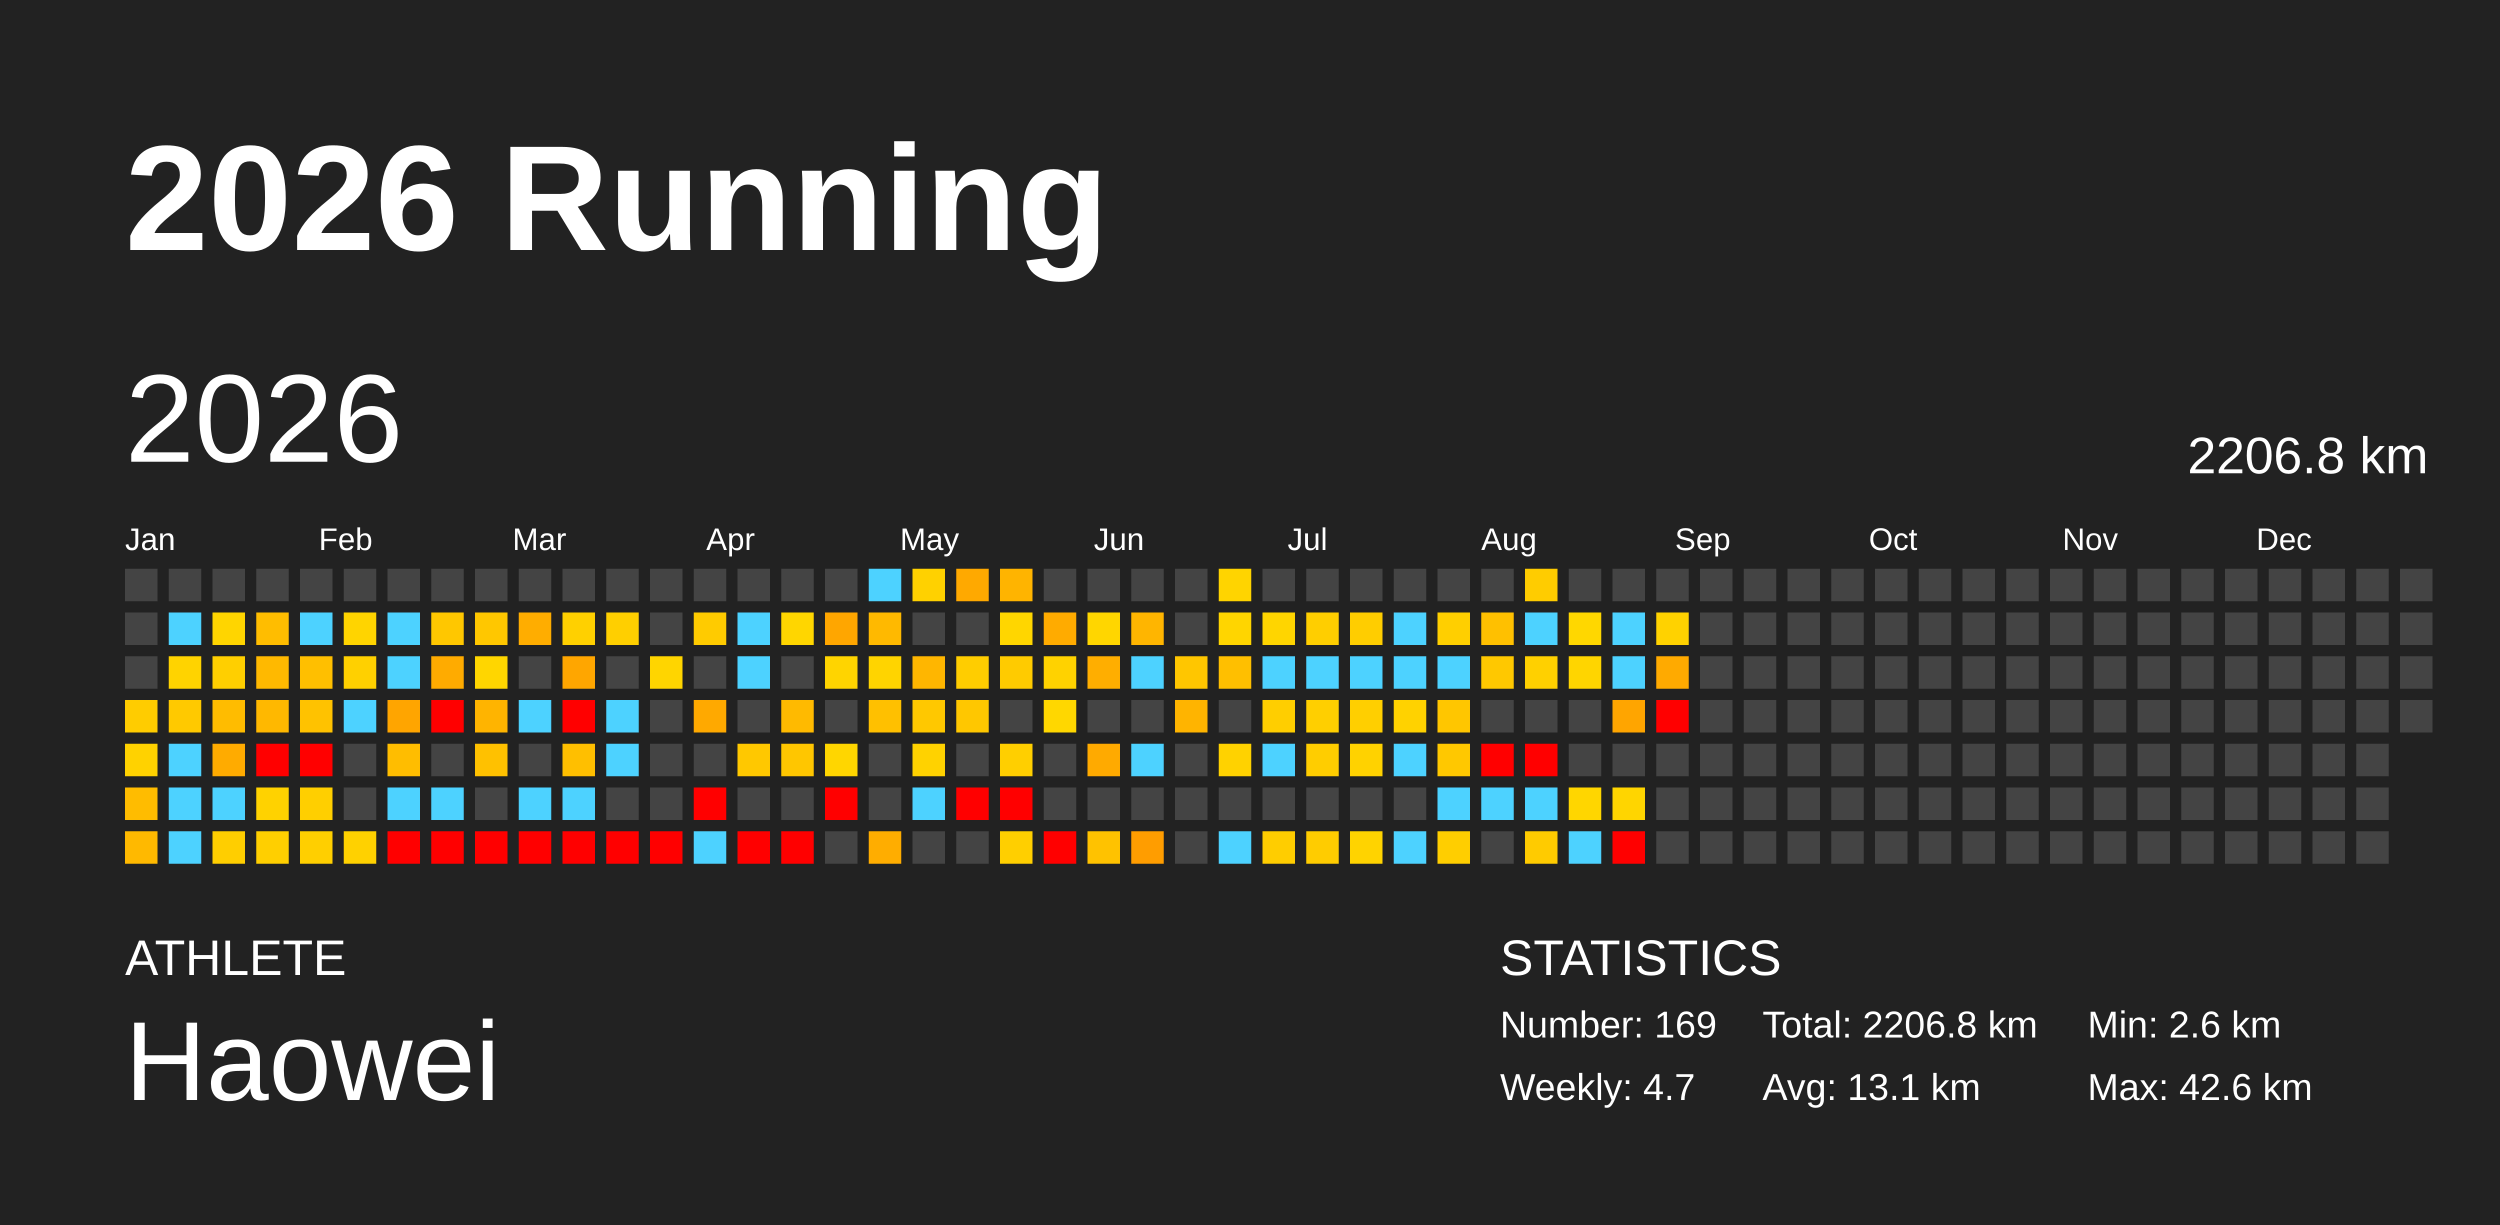
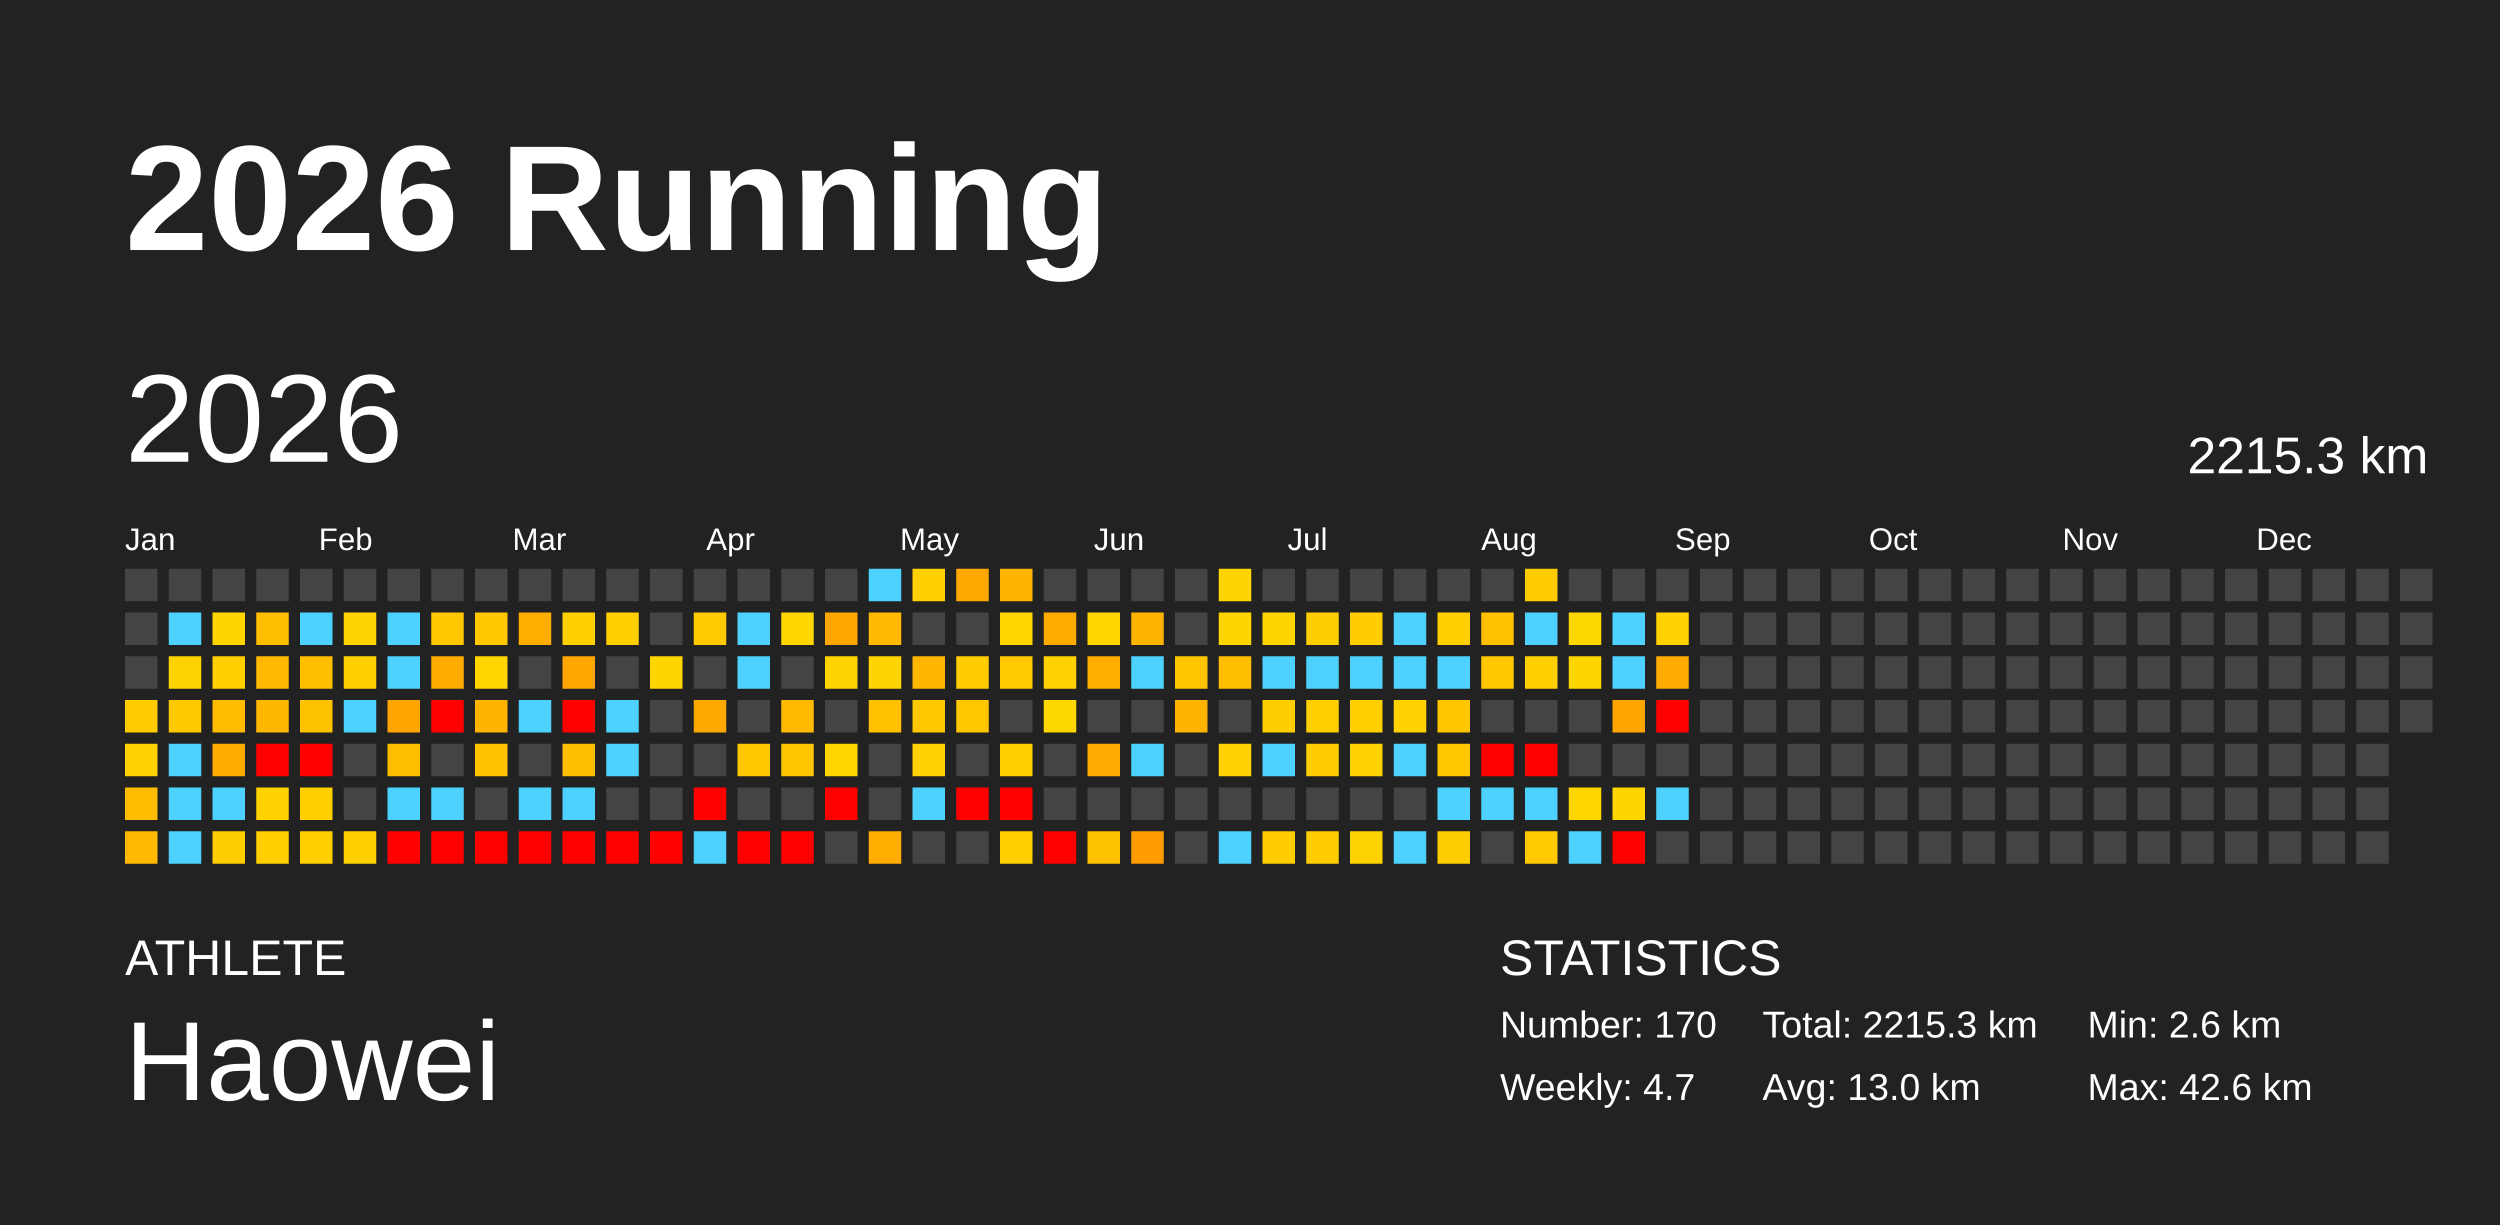
<svg xmlns="http://www.w3.org/2000/svg" baseProfile="full" height="98mm" version="1.1" viewBox="0,0,200,98" width="200mm">
  <defs />
  <rect fill="#222222" height="98" width="200" x="0" y="0" />
  <text fill="#FFFFFF" style="font-size:12px; font-family:Arial; font-weight:bold;" x="10" y="20">2026 Running</text>
  <text fill="#FFFFFF" style="font-size:4px; font-family:Arial" x="10" y="78">ATHLETE</text>
  <text fill="#FFFFFF" style="font-size:9px; font-family:Arial" x="10" y="88">Haowei</text>
  <text fill="#FFFFFF" style="font-size:4px; font-family:Arial" x="120" y="78">STATISTICS</text>
-   <text fill="#FFFFFF" style="font-size:3px; font-family:Arial" x="120" y="83">Number: 169</text>
+   <text fill="#FFFFFF" style="font-size:3px; font-family:Arial" x="120" y="83">Number: 170</text>
  <text fill="#FFFFFF" style="font-size:3px; font-family:Arial" x="120" y="88">Weekly: 4.7</text>
-   <text fill="#FFFFFF" style="font-size:3px; font-family:Arial" x="141" y="83">Total: 2206.8 km</text>
-   <text fill="#FFFFFF" style="font-size:3px; font-family:Arial" x="141" y="88">Avg: 13.1 km</text>
+   <text fill="#FFFFFF" style="font-size:3px; font-family:Arial" x="141" y="83">Total: 2215.3 km</text>
+   <text fill="#FFFFFF" style="font-size:3px; font-family:Arial" x="141" y="88">Avg: 13.0 km</text>
  <text fill="#FFFFFF" style="font-size:3px; font-family:Arial" x="167" y="83">Min: 2.6 km</text>
  <text fill="#FFFFFF" style="font-size:3px; font-family:Arial" x="167" y="88">Max: 42.6 km</text>
  <text dominant-baseline="hanging" fill="#FFFFFF" style="font-size:10.0px; font-family:Arial;" x="10" y="30">2026</text>
-   <text dominant-baseline="hanging" fill="#FFFFFF" style="font-size:4.125px; font-family:Arial;" x="175" y="35">2206.8 km</text>
+   <text dominant-baseline="hanging" fill="#FFFFFF" style="font-size:4.125px; font-family:Arial;" x="175" y="35">2215.3 km</text>
  <text fill="#FFFFFF" style="font-size:2.5px; font-family:Arial" x="10.0" y="44">Jan</text>
  <text fill="#FFFFFF" style="font-size:2.5px; font-family:Arial" x="25.5" y="44">Feb</text>
  <text fill="#FFFFFF" style="font-size:2.5px; font-family:Arial" x="41.0" y="44">Mar</text>
  <text fill="#FFFFFF" style="font-size:2.5px; font-family:Arial" x="56.5" y="44">Apr</text>
  <text fill="#FFFFFF" style="font-size:2.5px; font-family:Arial" x="72.0" y="44">May</text>
  <text fill="#FFFFFF" style="font-size:2.5px; font-family:Arial" x="87.5" y="44">Jun</text>
  <text fill="#FFFFFF" style="font-size:2.5px; font-family:Arial" x="103.0" y="44">Jul</text>
  <text fill="#FFFFFF" style="font-size:2.5px; font-family:Arial" x="118.5" y="44">Aug</text>
  <text fill="#FFFFFF" style="font-size:2.5px; font-family:Arial" x="134.0" y="44">Sep</text>
  <text fill="#FFFFFF" style="font-size:2.5px; font-family:Arial" x="149.5" y="44">Oct</text>
  <text fill="#FFFFFF" style="font-size:2.5px; font-family:Arial" x="165.0" y="44">Nov</text>
  <text fill="#FFFFFF" style="font-size:2.5px; font-family:Arial" x="180.5" y="44">Dec</text>
  <rect fill="#444444" height="2.6" width="2.6" x="10.0" y="45.5" />
  <rect fill="#444444" height="2.6" width="2.6" x="10.0" y="49.0" />
  <rect fill="#444444" height="2.6" width="2.6" x="10.0" y="52.5" />
  <rect fill="#ffcc00" height="2.6" width="2.6" x="10.0" y="56.0" />
  <rect fill="#ffd200" height="2.6" width="2.6" x="10.0" y="59.5" />
  <rect fill="#ffbc00" height="2.6" width="2.6" x="10.0" y="63.0" />
  <rect fill="#ffb900" height="2.6" width="2.6" x="10.0" y="66.5" />
  <rect fill="#444444" height="2.6" width="2.6" x="13.5" y="45.5" />
  <rect fill="#4dd2ff" height="2.6" width="2.6" x="13.5" y="49.0" />
  <rect fill="#ffd300" height="2.6" width="2.6" x="13.5" y="52.5" />
  <rect fill="#ffc900" height="2.6" width="2.6" x="13.5" y="56.0" />
  <rect fill="#4dd2ff" height="2.6" width="2.6" x="13.5" y="59.5" />
  <rect fill="#4dd2ff" height="2.6" width="2.6" x="13.5" y="63.0" />
  <rect fill="#4dd2ff" height="2.6" width="2.6" x="13.5" y="66.5" />
  <rect fill="#444444" height="2.6" width="2.6" x="17.0" y="45.5" />
  <rect fill="#ffd500" height="2.6" width="2.6" x="17.0" y="49.0" />
  <rect fill="#ffcf00" height="2.6" width="2.6" x="17.0" y="52.5" />
  <rect fill="#ffbc00" height="2.6" width="2.6" x="17.0" y="56.0" />
  <rect fill="#ffab00" height="2.6" width="2.6" x="17.0" y="59.5" />
  <rect fill="#4dd2ff" height="2.6" width="2.6" x="17.0" y="63.0" />
  <rect fill="#ffce00" height="2.6" width="2.6" x="17.0" y="66.5" />
  <rect fill="#444444" height="2.6" width="2.6" x="20.5" y="45.5" />
  <rect fill="#ffbd00" height="2.6" width="2.6" x="20.5" y="49.0" />
  <rect fill="#ffb900" height="2.6" width="2.6" x="20.5" y="52.5" />
  <rect fill="#ffb800" height="2.6" width="2.6" x="20.5" y="56.0" />
  <rect fill="red" height="2.6" width="2.6" x="20.5" y="59.5" />
  <rect fill="#ffd200" height="2.6" width="2.6" x="20.5" y="63.0" />
  <rect fill="#ffcf00" height="2.6" width="2.6" x="20.5" y="66.5" />
  <rect fill="#444444" height="2.6" width="2.6" x="24.0" y="45.5" />
  <rect fill="#4dd2ff" height="2.6" width="2.6" x="24.0" y="49.0" />
  <rect fill="#ffbf00" height="2.6" width="2.6" x="24.0" y="52.5" />
  <rect fill="#ffc200" height="2.6" width="2.6" x="24.0" y="56.0" />
  <rect fill="red" height="2.6" width="2.6" x="24.0" y="59.5" />
  <rect fill="#ffcf00" height="2.6" width="2.6" x="24.0" y="63.0" />
  <rect fill="#ffcf00" height="2.6" width="2.6" x="24.0" y="66.5" />
  <rect fill="#444444" height="2.6" width="2.6" x="27.5" y="45.5" />
  <rect fill="#ffd400" height="2.6" width="2.6" x="27.5" y="49.0" />
  <rect fill="#ffd000" height="2.6" width="2.6" x="27.5" y="52.5" />
  <rect fill="#4dd2ff" height="2.6" width="2.6" x="27.5" y="56.0" />
  <rect fill="#444444" height="2.6" width="2.6" x="27.5" y="59.5" />
  <rect fill="#444444" height="2.6" width="2.6" x="27.5" y="63.0" />
  <rect fill="#ffd100" height="2.6" width="2.6" x="27.5" y="66.5" />
  <rect fill="#444444" height="2.6" width="2.6" x="31.0" y="45.5" />
  <rect fill="#4dd2ff" height="2.6" width="2.6" x="31.0" y="49.0" />
  <rect fill="#4dd2ff" height="2.6" width="2.6" x="31.0" y="52.5" />
  <rect fill="#ffa500" height="2.6" width="2.6" x="31.0" y="56.0" />
  <rect fill="#ffbd00" height="2.6" width="2.6" x="31.0" y="59.5" />
  <rect fill="#4dd2ff" height="2.6" width="2.6" x="31.0" y="63.0" />
  <rect fill="red" height="2.6" width="2.6" x="31.0" y="66.5" />
  <rect fill="#444444" height="2.6" width="2.6" x="34.5" y="45.5" />
  <rect fill="#ffc700" height="2.6" width="2.6" x="34.5" y="49.0" />
  <rect fill="#ffab00" height="2.6" width="2.6" x="34.5" y="52.5" />
  <rect fill="red" height="2.6" width="2.6" x="34.5" y="56.0" />
  <rect fill="#444444" height="2.6" width="2.6" x="34.5" y="59.5" />
  <rect fill="#4dd2ff" height="2.6" width="2.6" x="34.5" y="63.0" />
  <rect fill="red" height="2.6" width="2.6" x="34.5" y="66.5" />
  <rect fill="#444444" height="2.6" width="2.6" x="38.0" y="45.5" />
  <rect fill="#ffc700" height="2.6" width="2.6" x="38.0" y="49.0" />
  <rect fill="#ffd600" height="2.6" width="2.6" x="38.0" y="52.5" />
  <rect fill="#ffb400" height="2.6" width="2.6" x="38.0" y="56.0" />
  <rect fill="#ffc100" height="2.6" width="2.6" x="38.0" y="59.5" />
  <rect fill="#444444" height="2.6" width="2.6" x="38.0" y="63.0" />
  <rect fill="red" height="2.6" width="2.6" x="38.0" y="66.5" />
  <rect fill="#444444" height="2.6" width="2.6" x="41.5" y="45.5" />
  <rect fill="#ffad00" height="2.6" width="2.6" x="41.5" y="49.0" />
  <rect fill="#444444" height="2.6" width="2.6" x="41.5" y="52.5" />
  <rect fill="#4dd2ff" height="2.6" width="2.6" x="41.5" y="56.0" />
  <rect fill="#444444" height="2.6" width="2.6" x="41.5" y="59.5" />
  <rect fill="#4dd2ff" height="2.6" width="2.6" x="41.5" y="63.0" />
  <rect fill="red" height="2.6" width="2.6" x="41.5" y="66.5" />
  <rect fill="#444444" height="2.6" width="2.6" x="45.0" y="45.5" />
  <rect fill="#ffd000" height="2.6" width="2.6" x="45.0" y="49.0" />
  <rect fill="#ffa600" height="2.6" width="2.6" x="45.0" y="52.5" />
  <rect fill="red" height="2.6" width="2.6" x="45.0" y="56.0" />
  <rect fill="#ffbf00" height="2.6" width="2.6" x="45.0" y="59.5" />
  <rect fill="#4dd2ff" height="2.6" width="2.6" x="45.0" y="63.0" />
  <rect fill="red" height="2.6" width="2.6" x="45.0" y="66.5" />
  <rect fill="#444444" height="2.6" width="2.6" x="48.5" y="45.5" />
  <rect fill="#ffcf00" height="2.6" width="2.6" x="48.5" y="49.0" />
  <rect fill="#444444" height="2.6" width="2.6" x="48.5" y="52.5" />
  <rect fill="#4dd2ff" height="2.6" width="2.6" x="48.5" y="56.0" />
  <rect fill="#4dd2ff" height="2.6" width="2.6" x="48.5" y="59.5" />
  <rect fill="#444444" height="2.6" width="2.6" x="48.5" y="63.0" />
  <rect fill="red" height="2.6" width="2.6" x="48.5" y="66.5" />
  <rect fill="#444444" height="2.6" width="2.6" x="52.0" y="45.5" />
  <rect fill="#444444" height="2.6" width="2.6" x="52.0" y="49.0" />
  <rect fill="#ffd500" height="2.6" width="2.6" x="52.0" y="52.5" />
  <rect fill="#444444" height="2.6" width="2.6" x="52.0" y="56.0" />
  <rect fill="#444444" height="2.6" width="2.6" x="52.0" y="59.5" />
  <rect fill="#444444" height="2.6" width="2.6" x="52.0" y="63.0" />
  <rect fill="red" height="2.6" width="2.6" x="52.0" y="66.5" />
  <rect fill="#444444" height="2.6" width="2.6" x="55.5" y="45.5" />
  <rect fill="#ffcb00" height="2.6" width="2.6" x="55.5" y="49.0" />
  <rect fill="#444444" height="2.6" width="2.6" x="55.5" y="52.5" />
  <rect fill="#ffa900" height="2.6" width="2.6" x="55.5" y="56.0" />
  <rect fill="#444444" height="2.6" width="2.6" x="55.5" y="59.5" />
  <rect fill="red" height="2.6" width="2.6" x="55.5" y="63.0" />
  <rect fill="#4dd2ff" height="2.6" width="2.6" x="55.5" y="66.5" />
  <rect fill="#444444" height="2.6" width="2.6" x="59.0" y="45.5" />
  <rect fill="#4dd2ff" height="2.6" width="2.6" x="59.0" y="49.0" />
  <rect fill="#4dd2ff" height="2.6" width="2.6" x="59.0" y="52.5" />
  <rect fill="#444444" height="2.6" width="2.6" x="59.0" y="56.0" />
  <rect fill="#ffc800" height="2.6" width="2.6" x="59.0" y="59.5" />
  <rect fill="#444444" height="2.6" width="2.6" x="59.0" y="63.0" />
  <rect fill="red" height="2.6" width="2.6" x="59.0" y="66.5" />
  <rect fill="#444444" height="2.6" width="2.6" x="62.5" y="45.5" />
  <rect fill="#ffd600" height="2.6" width="2.6" x="62.5" y="49.0" />
  <rect fill="#444444" height="2.6" width="2.6" x="62.5" y="52.5" />
  <rect fill="#ffba00" height="2.6" width="2.6" x="62.5" y="56.0" />
  <rect fill="#ffc600" height="2.6" width="2.6" x="62.5" y="59.5" />
  <rect fill="#444444" height="2.6" width="2.6" x="62.5" y="63.0" />
  <rect fill="red" height="2.6" width="2.6" x="62.5" y="66.5" />
  <rect fill="#444444" height="2.6" width="2.6" x="66.0" y="45.5" />
  <rect fill="#ffa600" height="2.6" width="2.6" x="66.0" y="49.0" />
  <rect fill="#ffd400" height="2.6" width="2.6" x="66.0" y="52.5" />
  <rect fill="#444444" height="2.6" width="2.6" x="66.0" y="56.0" />
  <rect fill="#ffd600" height="2.6" width="2.6" x="66.0" y="59.5" />
  <rect fill="red" height="2.6" width="2.6" x="66.0" y="63.0" />
  <rect fill="#444444" height="2.6" width="2.6" x="66.0" y="66.5" />
  <rect fill="#4dd2ff" height="2.6" width="2.6" x="69.5" y="45.5" />
  <rect fill="#ffb900" height="2.6" width="2.6" x="69.5" y="49.0" />
  <rect fill="#ffd400" height="2.6" width="2.6" x="69.5" y="52.5" />
  <rect fill="#ffc000" height="2.6" width="2.6" x="69.5" y="56.0" />
  <rect fill="#444444" height="2.6" width="2.6" x="69.5" y="59.5" />
  <rect fill="#444444" height="2.6" width="2.6" x="69.5" y="63.0" />
  <rect fill="#ffad00" height="2.6" width="2.6" x="69.5" y="66.5" />
  <rect fill="#ffd100" height="2.6" width="2.6" x="73.0" y="45.5" />
  <rect fill="#444444" height="2.6" width="2.6" x="73.0" y="49.0" />
  <rect fill="#ffb600" height="2.6" width="2.6" x="73.0" y="52.5" />
  <rect fill="#ffc800" height="2.6" width="2.6" x="73.0" y="56.0" />
  <rect fill="#ffd200" height="2.6" width="2.6" x="73.0" y="59.5" />
  <rect fill="#4dd2ff" height="2.6" width="2.6" x="73.0" y="63.0" />
  <rect fill="#444444" height="2.6" width="2.6" x="73.0" y="66.5" />
  <rect fill="#ffa900" height="2.6" width="2.6" x="76.5" y="45.5" />
  <rect fill="#444444" height="2.6" width="2.6" x="76.5" y="49.0" />
  <rect fill="#ffcd00" height="2.6" width="2.6" x="76.5" y="52.5" />
  <rect fill="#ffc700" height="2.6" width="2.6" x="76.5" y="56.0" />
  <rect fill="#444444" height="2.6" width="2.6" x="76.5" y="59.5" />
  <rect fill="red" height="2.6" width="2.6" x="76.5" y="63.0" />
  <rect fill="#444444" height="2.6" width="2.6" x="76.5" y="66.5" />
  <rect fill="#ffb400" height="2.6" width="2.6" x="80.0" y="45.5" />
  <rect fill="#ffd600" height="2.6" width="2.6" x="80.0" y="49.0" />
  <rect fill="#ffcb00" height="2.6" width="2.6" x="80.0" y="52.5" />
  <rect fill="#444444" height="2.6" width="2.6" x="80.0" y="56.0" />
  <rect fill="#ffcf00" height="2.6" width="2.6" x="80.0" y="59.5" />
  <rect fill="red" height="2.6" width="2.6" x="80.0" y="63.0" />
  <rect fill="#ffcf00" height="2.6" width="2.6" x="80.0" y="66.5" />
  <rect fill="#444444" height="2.6" width="2.6" x="83.5" y="45.5" />
  <rect fill="#ffab00" height="2.6" width="2.6" x="83.5" y="49.0" />
  <rect fill="#ffd200" height="2.6" width="2.6" x="83.5" y="52.5" />
  <rect fill="#ffd700" height="2.6" width="2.6" x="83.5" y="56.0" />
  <rect fill="#444444" height="2.6" width="2.6" x="83.5" y="59.5" />
  <rect fill="#444444" height="2.6" width="2.6" x="83.5" y="63.0" />
  <rect fill="red" height="2.6" width="2.6" x="83.5" y="66.5" />
  <rect fill="#444444" height="2.6" width="2.6" x="87.0" y="45.5" />
  <rect fill="#ffd600" height="2.6" width="2.6" x="87.0" y="49.0" />
  <rect fill="#ffae00" height="2.6" width="2.6" x="87.0" y="52.5" />
  <rect fill="#444444" height="2.6" width="2.6" x="87.0" y="56.0" />
  <rect fill="#ffaa00" height="2.6" width="2.6" x="87.0" y="59.5" />
  <rect fill="#444444" height="2.6" width="2.6" x="87.0" y="63.0" />
  <rect fill="#ffc200" height="2.6" width="2.6" x="87.0" y="66.5" />
  <rect fill="#444444" height="2.6" width="2.6" x="90.5" y="45.5" />
  <rect fill="#ffb500" height="2.6" width="2.6" x="90.5" y="49.0" />
  <rect fill="#4dd2ff" height="2.6" width="2.6" x="90.5" y="52.5" />
  <rect fill="#444444" height="2.6" width="2.6" x="90.5" y="56.0" />
  <rect fill="#4dd2ff" height="2.6" width="2.6" x="90.5" y="59.5" />
  <rect fill="#444444" height="2.6" width="2.6" x="90.5" y="63.0" />
  <rect fill="#ff9d00" height="2.6" width="2.6" x="90.5" y="66.5" />
  <rect fill="#444444" height="2.6" width="2.6" x="94.0" y="45.5" />
  <rect fill="#444444" height="2.6" width="2.6" x="94.0" y="49.0" />
  <rect fill="#ffc600" height="2.6" width="2.6" x="94.0" y="52.5" />
  <rect fill="#ffb400" height="2.6" width="2.6" x="94.0" y="56.0" />
  <rect fill="#444444" height="2.6" width="2.6" x="94.0" y="59.5" />
  <rect fill="#444444" height="2.6" width="2.6" x="94.0" y="63.0" />
  <rect fill="#444444" height="2.6" width="2.6" x="94.0" y="66.5" />
  <rect fill="#ffd400" height="2.6" width="2.6" x="97.5" y="45.5" />
  <rect fill="#ffd500" height="2.6" width="2.6" x="97.5" y="49.0" />
  <rect fill="#ffbf00" height="2.6" width="2.6" x="97.5" y="52.5" />
  <rect fill="#444444" height="2.6" width="2.6" x="97.5" y="56.0" />
  <rect fill="#ffd200" height="2.6" width="2.6" x="97.5" y="59.5" />
  <rect fill="#444444" height="2.6" width="2.6" x="97.5" y="63.0" />
  <rect fill="#4dd2ff" height="2.6" width="2.6" x="97.5" y="66.5" />
  <rect fill="#444444" height="2.6" width="2.6" x="101.0" y="45.5" />
  <rect fill="#ffd500" height="2.6" width="2.6" x="101.0" y="49.0" />
  <rect fill="#4dd2ff" height="2.6" width="2.6" x="101.0" y="52.5" />
  <rect fill="#ffce00" height="2.6" width="2.6" x="101.0" y="56.0" />
  <rect fill="#4dd2ff" height="2.6" width="2.6" x="101.0" y="59.5" />
  <rect fill="#444444" height="2.6" width="2.6" x="101.0" y="63.0" />
  <rect fill="#ffcd00" height="2.6" width="2.6" x="101.0" y="66.5" />
  <rect fill="#444444" height="2.6" width="2.6" x="104.5" y="45.5" />
  <rect fill="#ffce00" height="2.6" width="2.6" x="104.5" y="49.0" />
  <rect fill="#4dd2ff" height="2.6" width="2.6" x="104.5" y="52.5" />
  <rect fill="#ffcf00" height="2.6" width="2.6" x="104.5" y="56.0" />
  <rect fill="#ffcd00" height="2.6" width="2.6" x="104.5" y="59.5" />
  <rect fill="#444444" height="2.6" width="2.6" x="104.5" y="63.0" />
  <rect fill="#ffcc00" height="2.6" width="2.6" x="104.5" y="66.5" />
  <rect fill="#444444" height="2.6" width="2.6" x="108.0" y="45.5" />
  <rect fill="#ffcd00" height="2.6" width="2.6" x="108.0" y="49.0" />
  <rect fill="#4dd2ff" height="2.6" width="2.6" x="108.0" y="52.5" />
  <rect fill="#ffcf00" height="2.6" width="2.6" x="108.0" y="56.0" />
  <rect fill="#ffd200" height="2.6" width="2.6" x="108.0" y="59.5" />
  <rect fill="#444444" height="2.6" width="2.6" x="108.0" y="63.0" />
  <rect fill="#ffd300" height="2.6" width="2.6" x="108.0" y="66.5" />
  <rect fill="#444444" height="2.6" width="2.6" x="111.5" y="45.5" />
  <rect fill="#4dd2ff" height="2.6" width="2.6" x="111.5" y="49.0" />
  <rect fill="#4dd2ff" height="2.6" width="2.6" x="111.5" y="52.5" />
  <rect fill="#ffd200" height="2.6" width="2.6" x="111.5" y="56.0" />
  <rect fill="#4dd2ff" height="2.6" width="2.6" x="111.5" y="59.5" />
  <rect fill="#444444" height="2.6" width="2.6" x="111.5" y="63.0" />
  <rect fill="#4dd2ff" height="2.6" width="2.6" x="111.5" y="66.5" />
  <rect fill="#444444" height="2.6" width="2.6" x="115.0" y="45.5" />
  <rect fill="#ffcf00" height="2.6" width="2.6" x="115.0" y="49.0" />
  <rect fill="#4dd2ff" height="2.6" width="2.6" x="115.0" y="52.5" />
  <rect fill="#ffc600" height="2.6" width="2.6" x="115.0" y="56.0" />
  <rect fill="#ffc800" height="2.6" width="2.6" x="115.0" y="59.5" />
  <rect fill="#4dd2ff" height="2.6" width="2.6" x="115.0" y="63.0" />
  <rect fill="#ffce00" height="2.6" width="2.6" x="115.0" y="66.5" />
  <rect fill="#444444" height="2.6" width="2.6" x="118.5" y="45.5" />
  <rect fill="#ffc000" height="2.6" width="2.6" x="118.5" y="49.0" />
  <rect fill="#ffc800" height="2.6" width="2.6" x="118.5" y="52.5" />
  <rect fill="#444444" height="2.6" width="2.6" x="118.5" y="56.0" />
  <rect fill="red" height="2.6" width="2.6" x="118.5" y="59.5" />
  <rect fill="#4dd2ff" height="2.6" width="2.6" x="118.5" y="63.0" />
  <rect fill="#444444" height="2.6" width="2.6" x="118.5" y="66.5" />
  <rect fill="#ffcc00" height="2.6" width="2.6" x="122.0" y="45.5" />
  <rect fill="#4dd2ff" height="2.6" width="2.6" x="122.0" y="49.0" />
  <rect fill="#ffd000" height="2.6" width="2.6" x="122.0" y="52.5" />
  <rect fill="#444444" height="2.6" width="2.6" x="122.0" y="56.0" />
  <rect fill="red" height="2.6" width="2.6" x="122.0" y="59.5" />
  <rect fill="#4dd2ff" height="2.6" width="2.6" x="122.0" y="63.0" />
  <rect fill="#ffcb00" height="2.6" width="2.6" x="122.0" y="66.5" />
  <rect fill="#444444" height="2.6" width="2.6" x="125.5" y="45.5" />
  <rect fill="#ffd700" height="2.6" width="2.6" x="125.5" y="49.0" />
  <rect fill="#ffd500" height="2.6" width="2.6" x="125.5" y="52.5" />
  <rect fill="#444444" height="2.6" width="2.6" x="125.5" y="56.0" />
  <rect fill="#444444" height="2.6" width="2.6" x="125.5" y="59.5" />
  <rect fill="#ffd600" height="2.6" width="2.6" x="125.5" y="63.0" />
  <rect fill="#4dd2ff" height="2.6" width="2.6" x="125.5" y="66.5" />
  <rect fill="#444444" height="2.6" width="2.6" x="129.0" y="45.5" />
  <rect fill="#4dd2ff" height="2.6" width="2.6" x="129.0" y="49.0" />
  <rect fill="#4dd2ff" height="2.6" width="2.6" x="129.0" y="52.5" />
  <rect fill="#ffa500" height="2.6" width="2.6" x="129.0" y="56.0" />
  <rect fill="#444444" height="2.6" width="2.6" x="129.0" y="59.5" />
  <rect fill="#ffd500" height="2.6" width="2.6" x="129.0" y="63.0" />
  <rect fill="red" height="2.6" width="2.6" x="129.0" y="66.5" />
  <rect fill="#444444" height="2.6" width="2.6" x="132.5" y="45.5" />
  <rect fill="#ffd200" height="2.6" width="2.6" x="132.5" y="49.0" />
  <rect fill="#ffaa00" height="2.6" width="2.6" x="132.5" y="52.5" />
  <rect fill="red" height="2.6" width="2.6" x="132.5" y="56.0" />
  <rect fill="#444444" height="2.6" width="2.6" x="132.5" y="59.5" />
-   <rect fill="#444444" height="2.6" width="2.6" x="132.5" y="63.0" />
+   <rect fill="#4dd2ff" height="2.6" width="2.6" x="132.5" y="63.0" />
  <rect fill="#444444" height="2.6" width="2.6" x="132.5" y="66.5" />
  <rect fill="#444444" height="2.6" width="2.6" x="136.0" y="45.5" />
  <rect fill="#444444" height="2.6" width="2.6" x="136.0" y="49.0" />
  <rect fill="#444444" height="2.6" width="2.6" x="136.0" y="52.5" />
  <rect fill="#444444" height="2.6" width="2.6" x="136.0" y="56.0" />
  <rect fill="#444444" height="2.6" width="2.6" x="136.0" y="59.5" />
  <rect fill="#444444" height="2.6" width="2.6" x="136.0" y="63.0" />
  <rect fill="#444444" height="2.6" width="2.6" x="136.0" y="66.5" />
  <rect fill="#444444" height="2.6" width="2.6" x="139.5" y="45.5" />
  <rect fill="#444444" height="2.6" width="2.6" x="139.5" y="49.0" />
  <rect fill="#444444" height="2.6" width="2.6" x="139.5" y="52.5" />
  <rect fill="#444444" height="2.6" width="2.6" x="139.5" y="56.0" />
  <rect fill="#444444" height="2.6" width="2.6" x="139.5" y="59.5" />
  <rect fill="#444444" height="2.6" width="2.6" x="139.5" y="63.0" />
  <rect fill="#444444" height="2.6" width="2.6" x="139.5" y="66.5" />
  <rect fill="#444444" height="2.6" width="2.6" x="143.0" y="45.5" />
  <rect fill="#444444" height="2.6" width="2.6" x="143.0" y="49.0" />
  <rect fill="#444444" height="2.6" width="2.6" x="143.0" y="52.5" />
  <rect fill="#444444" height="2.6" width="2.6" x="143.0" y="56.0" />
  <rect fill="#444444" height="2.6" width="2.6" x="143.0" y="59.5" />
  <rect fill="#444444" height="2.6" width="2.6" x="143.0" y="63.0" />
  <rect fill="#444444" height="2.6" width="2.6" x="143.0" y="66.5" />
  <rect fill="#444444" height="2.6" width="2.6" x="146.5" y="45.5" />
  <rect fill="#444444" height="2.6" width="2.6" x="146.5" y="49.0" />
  <rect fill="#444444" height="2.6" width="2.6" x="146.5" y="52.5" />
  <rect fill="#444444" height="2.6" width="2.6" x="146.5" y="56.0" />
  <rect fill="#444444" height="2.6" width="2.6" x="146.5" y="59.5" />
  <rect fill="#444444" height="2.6" width="2.6" x="146.5" y="63.0" />
  <rect fill="#444444" height="2.6" width="2.6" x="146.5" y="66.5" />
  <rect fill="#444444" height="2.6" width="2.6" x="150.0" y="45.5" />
  <rect fill="#444444" height="2.6" width="2.6" x="150.0" y="49.0" />
  <rect fill="#444444" height="2.6" width="2.6" x="150.0" y="52.5" />
  <rect fill="#444444" height="2.6" width="2.6" x="150.0" y="56.0" />
  <rect fill="#444444" height="2.6" width="2.6" x="150.0" y="59.5" />
  <rect fill="#444444" height="2.6" width="2.6" x="150.0" y="63.0" />
  <rect fill="#444444" height="2.6" width="2.6" x="150.0" y="66.5" />
  <rect fill="#444444" height="2.6" width="2.6" x="153.5" y="45.5" />
  <rect fill="#444444" height="2.6" width="2.6" x="153.5" y="49.0" />
  <rect fill="#444444" height="2.6" width="2.6" x="153.5" y="52.5" />
  <rect fill="#444444" height="2.6" width="2.6" x="153.5" y="56.0" />
  <rect fill="#444444" height="2.6" width="2.6" x="153.5" y="59.5" />
  <rect fill="#444444" height="2.6" width="2.6" x="153.5" y="63.0" />
  <rect fill="#444444" height="2.6" width="2.6" x="153.5" y="66.5" />
  <rect fill="#444444" height="2.6" width="2.6" x="157.0" y="45.5" />
  <rect fill="#444444" height="2.6" width="2.6" x="157.0" y="49.0" />
  <rect fill="#444444" height="2.6" width="2.6" x="157.0" y="52.5" />
  <rect fill="#444444" height="2.6" width="2.6" x="157.0" y="56.0" />
  <rect fill="#444444" height="2.6" width="2.6" x="157.0" y="59.5" />
  <rect fill="#444444" height="2.6" width="2.6" x="157.0" y="63.0" />
  <rect fill="#444444" height="2.6" width="2.6" x="157.0" y="66.5" />
  <rect fill="#444444" height="2.6" width="2.6" x="160.5" y="45.5" />
  <rect fill="#444444" height="2.6" width="2.6" x="160.5" y="49.0" />
  <rect fill="#444444" height="2.6" width="2.6" x="160.5" y="52.5" />
  <rect fill="#444444" height="2.6" width="2.6" x="160.5" y="56.0" />
  <rect fill="#444444" height="2.6" width="2.6" x="160.5" y="59.5" />
  <rect fill="#444444" height="2.6" width="2.6" x="160.5" y="63.0" />
  <rect fill="#444444" height="2.6" width="2.6" x="160.5" y="66.5" />
  <rect fill="#444444" height="2.6" width="2.6" x="164.0" y="45.5" />
  <rect fill="#444444" height="2.6" width="2.6" x="164.0" y="49.0" />
  <rect fill="#444444" height="2.6" width="2.6" x="164.0" y="52.5" />
  <rect fill="#444444" height="2.6" width="2.6" x="164.0" y="56.0" />
  <rect fill="#444444" height="2.6" width="2.6" x="164.0" y="59.5" />
  <rect fill="#444444" height="2.6" width="2.6" x="164.0" y="63.0" />
  <rect fill="#444444" height="2.6" width="2.6" x="164.0" y="66.5" />
  <rect fill="#444444" height="2.6" width="2.6" x="167.5" y="45.5" />
  <rect fill="#444444" height="2.6" width="2.6" x="167.5" y="49.0" />
  <rect fill="#444444" height="2.6" width="2.6" x="167.5" y="52.5" />
  <rect fill="#444444" height="2.6" width="2.6" x="167.5" y="56.0" />
  <rect fill="#444444" height="2.6" width="2.6" x="167.5" y="59.5" />
  <rect fill="#444444" height="2.6" width="2.6" x="167.5" y="63.0" />
  <rect fill="#444444" height="2.6" width="2.6" x="167.5" y="66.5" />
  <rect fill="#444444" height="2.6" width="2.6" x="171.0" y="45.5" />
  <rect fill="#444444" height="2.6" width="2.6" x="171.0" y="49.0" />
  <rect fill="#444444" height="2.6" width="2.6" x="171.0" y="52.5" />
  <rect fill="#444444" height="2.6" width="2.6" x="171.0" y="56.0" />
  <rect fill="#444444" height="2.6" width="2.6" x="171.0" y="59.5" />
  <rect fill="#444444" height="2.6" width="2.6" x="171.0" y="63.0" />
  <rect fill="#444444" height="2.6" width="2.6" x="171.0" y="66.5" />
  <rect fill="#444444" height="2.6" width="2.6" x="174.5" y="45.5" />
  <rect fill="#444444" height="2.6" width="2.6" x="174.5" y="49.0" />
  <rect fill="#444444" height="2.6" width="2.6" x="174.5" y="52.5" />
  <rect fill="#444444" height="2.6" width="2.6" x="174.5" y="56.0" />
  <rect fill="#444444" height="2.6" width="2.6" x="174.5" y="59.5" />
  <rect fill="#444444" height="2.6" width="2.6" x="174.5" y="63.0" />
  <rect fill="#444444" height="2.6" width="2.6" x="174.5" y="66.5" />
  <rect fill="#444444" height="2.6" width="2.6" x="178.0" y="45.5" />
  <rect fill="#444444" height="2.6" width="2.6" x="178.0" y="49.0" />
  <rect fill="#444444" height="2.6" width="2.6" x="178.0" y="52.5" />
  <rect fill="#444444" height="2.6" width="2.6" x="178.0" y="56.0" />
  <rect fill="#444444" height="2.6" width="2.6" x="178.0" y="59.5" />
  <rect fill="#444444" height="2.6" width="2.6" x="178.0" y="63.0" />
  <rect fill="#444444" height="2.6" width="2.6" x="178.0" y="66.5" />
  <rect fill="#444444" height="2.6" width="2.6" x="181.5" y="45.5" />
  <rect fill="#444444" height="2.6" width="2.6" x="181.5" y="49.0" />
  <rect fill="#444444" height="2.6" width="2.6" x="181.5" y="52.5" />
  <rect fill="#444444" height="2.6" width="2.6" x="181.5" y="56.0" />
  <rect fill="#444444" height="2.6" width="2.6" x="181.5" y="59.5" />
  <rect fill="#444444" height="2.6" width="2.6" x="181.5" y="63.0" />
  <rect fill="#444444" height="2.6" width="2.6" x="181.5" y="66.5" />
  <rect fill="#444444" height="2.6" width="2.6" x="185.0" y="45.5" />
  <rect fill="#444444" height="2.6" width="2.6" x="185.0" y="49.0" />
  <rect fill="#444444" height="2.6" width="2.6" x="185.0" y="52.5" />
  <rect fill="#444444" height="2.6" width="2.6" x="185.0" y="56.0" />
  <rect fill="#444444" height="2.6" width="2.6" x="185.0" y="59.5" />
  <rect fill="#444444" height="2.6" width="2.6" x="185.0" y="63.0" />
  <rect fill="#444444" height="2.6" width="2.6" x="185.0" y="66.5" />
  <rect fill="#444444" height="2.6" width="2.6" x="188.5" y="45.5" />
  <rect fill="#444444" height="2.6" width="2.6" x="188.5" y="49.0" />
  <rect fill="#444444" height="2.6" width="2.6" x="188.5" y="52.5" />
  <rect fill="#444444" height="2.6" width="2.6" x="188.5" y="56.0" />
  <rect fill="#444444" height="2.6" width="2.6" x="188.5" y="59.5" />
  <rect fill="#444444" height="2.6" width="2.6" x="188.5" y="63.0" />
  <rect fill="#444444" height="2.6" width="2.6" x="188.5" y="66.5" />
  <rect fill="#444444" height="2.6" width="2.6" x="192.0" y="45.5" />
  <rect fill="#444444" height="2.6" width="2.6" x="192.0" y="49.0" />
  <rect fill="#444444" height="2.6" width="2.6" x="192.0" y="52.5" />
  <rect fill="#444444" height="2.6" width="2.6" x="192.0" y="56.0" />
</svg>
